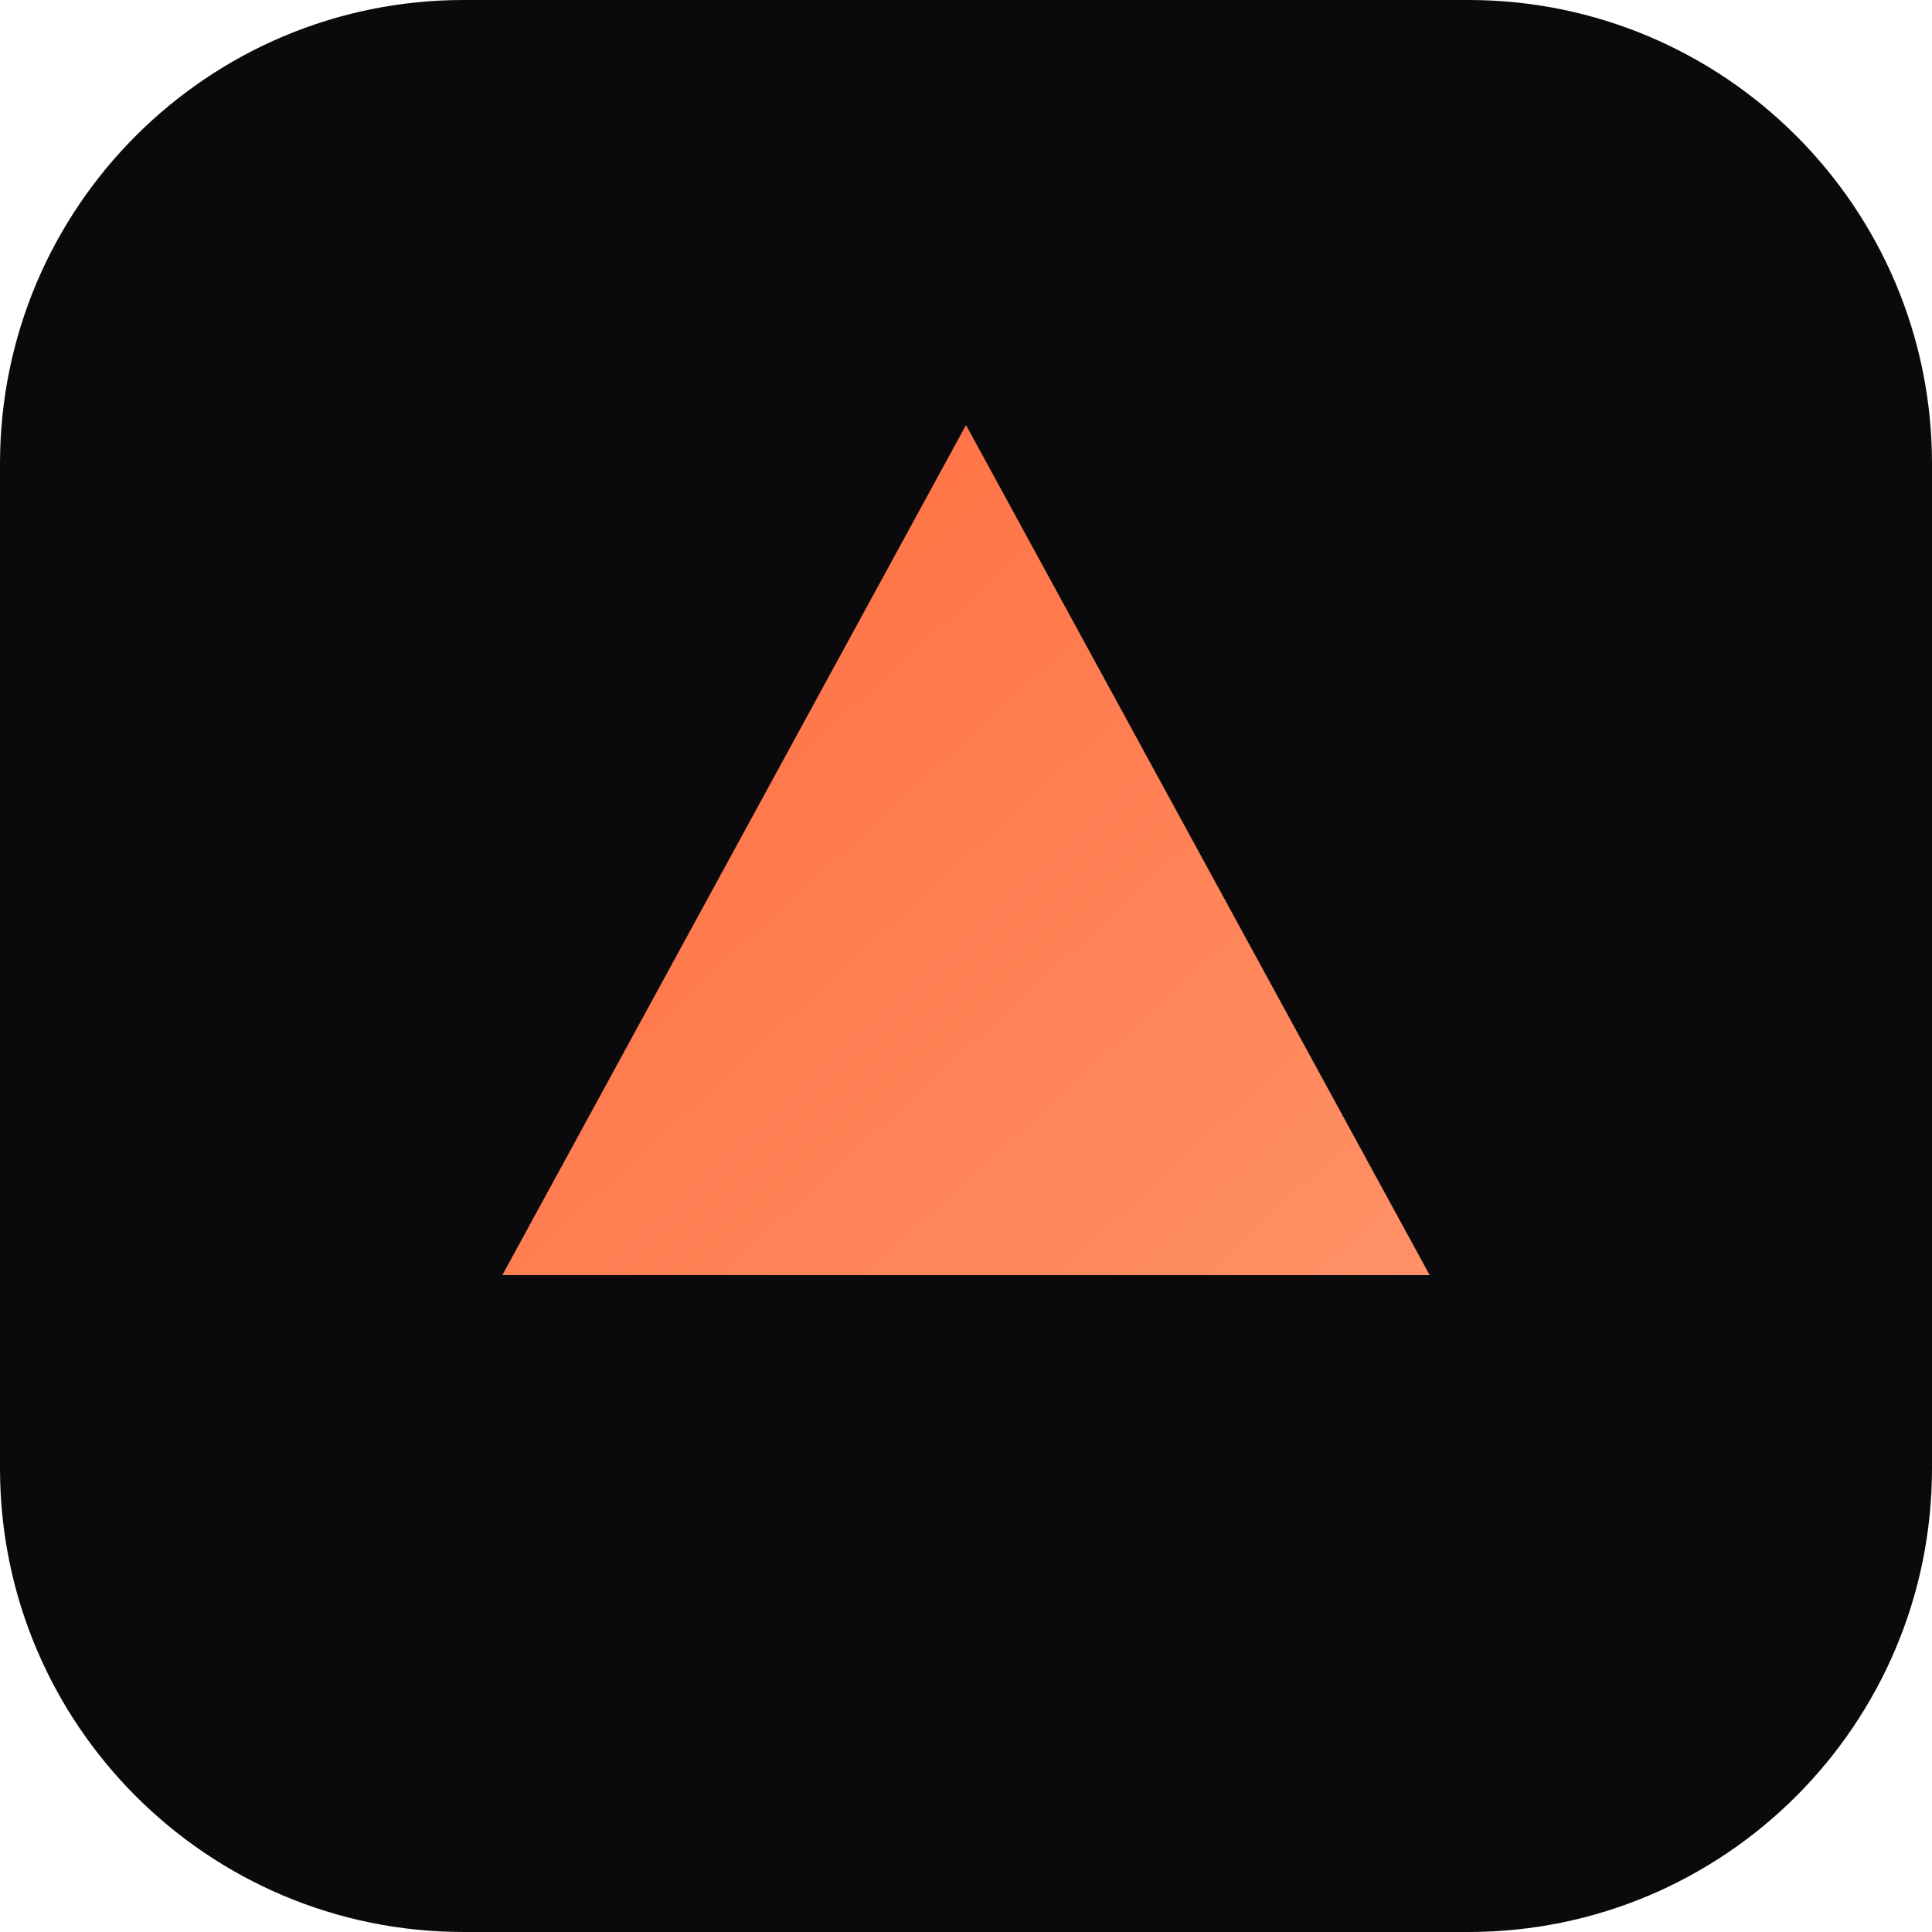
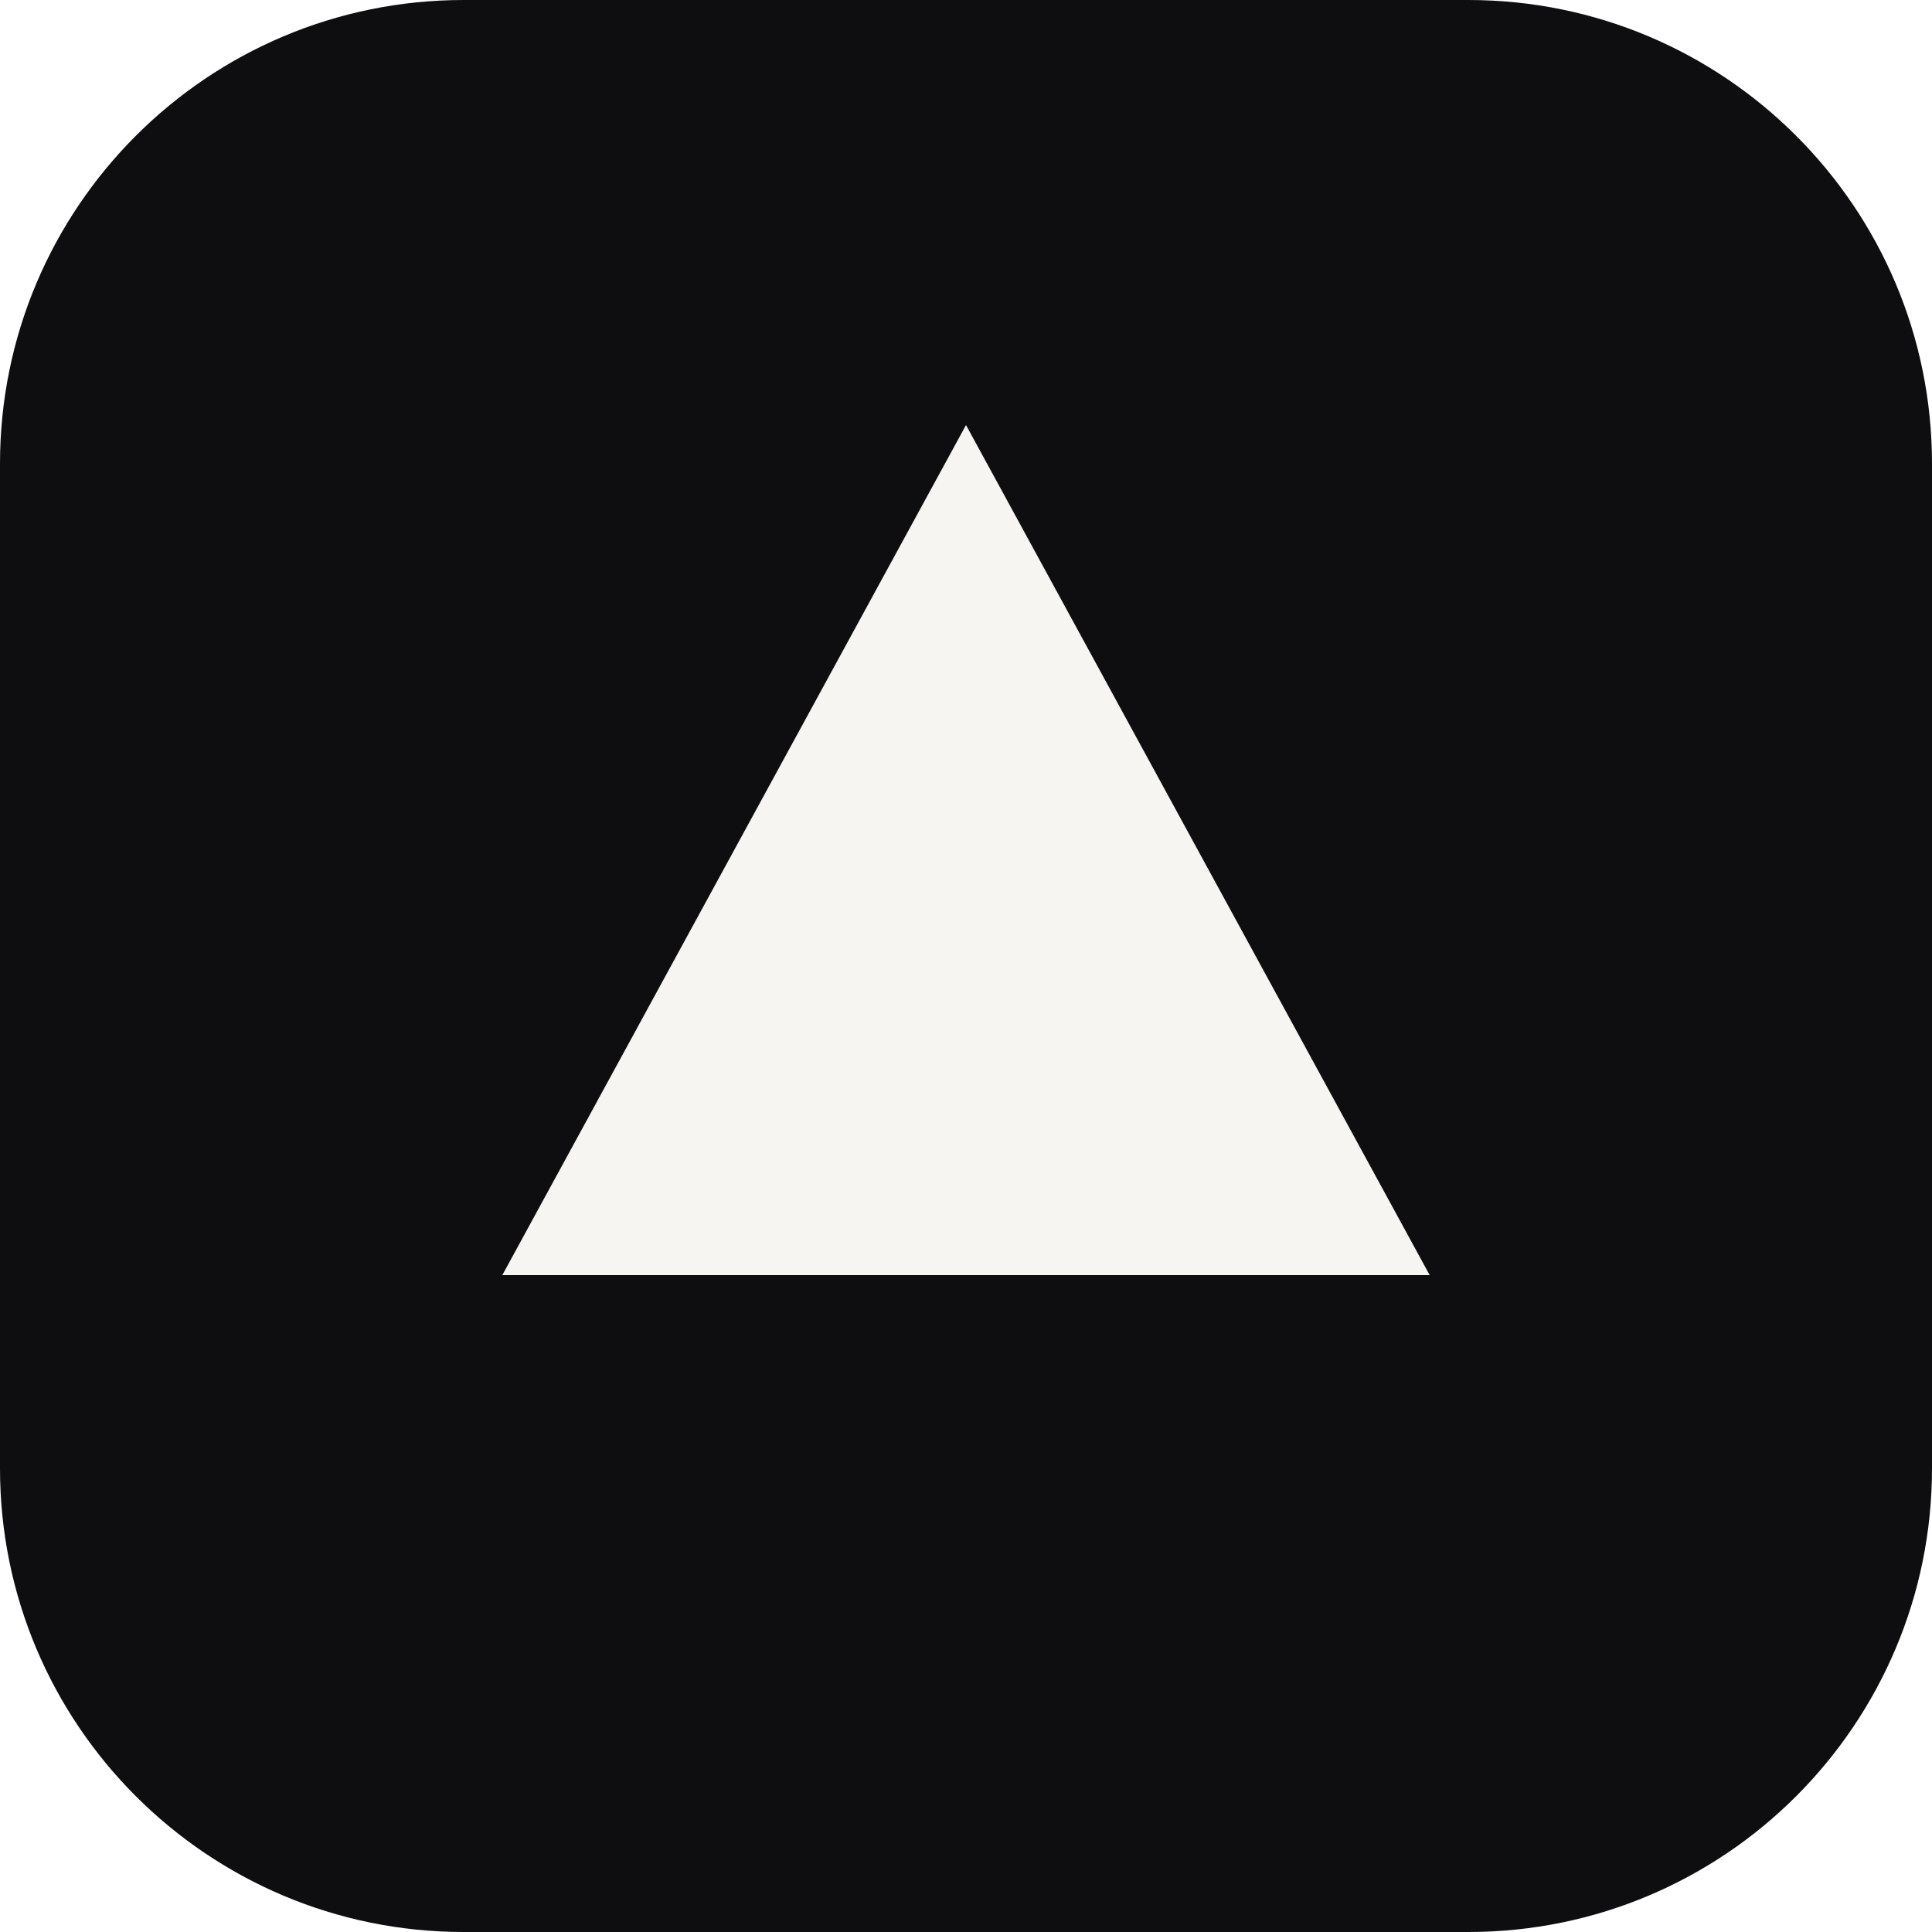
<svg xmlns="http://www.w3.org/2000/svg" viewBox="0 0 100 100">
-   <defs>
-     <linearGradient id="g" x1="0" y1="0" x2="1" y2="1">
-       <stop offset="0" stop-color="#ff6b3d" />
-       <stop offset="1" stop-color="#ff9166" />
-     </linearGradient>
-   </defs>
-   <rect width="100" height="100" rx="24" fill="#0a0a0c" />
-   <path d="M50 22 L74 66 H26 Z" fill="url(#g)" />
+   <rect width="100" height="100" rx="24" fill="#0e0e10" />
+   <path d="M50 22 L74 66 H26 Z" fill="#f6f5f2" />
</svg>
